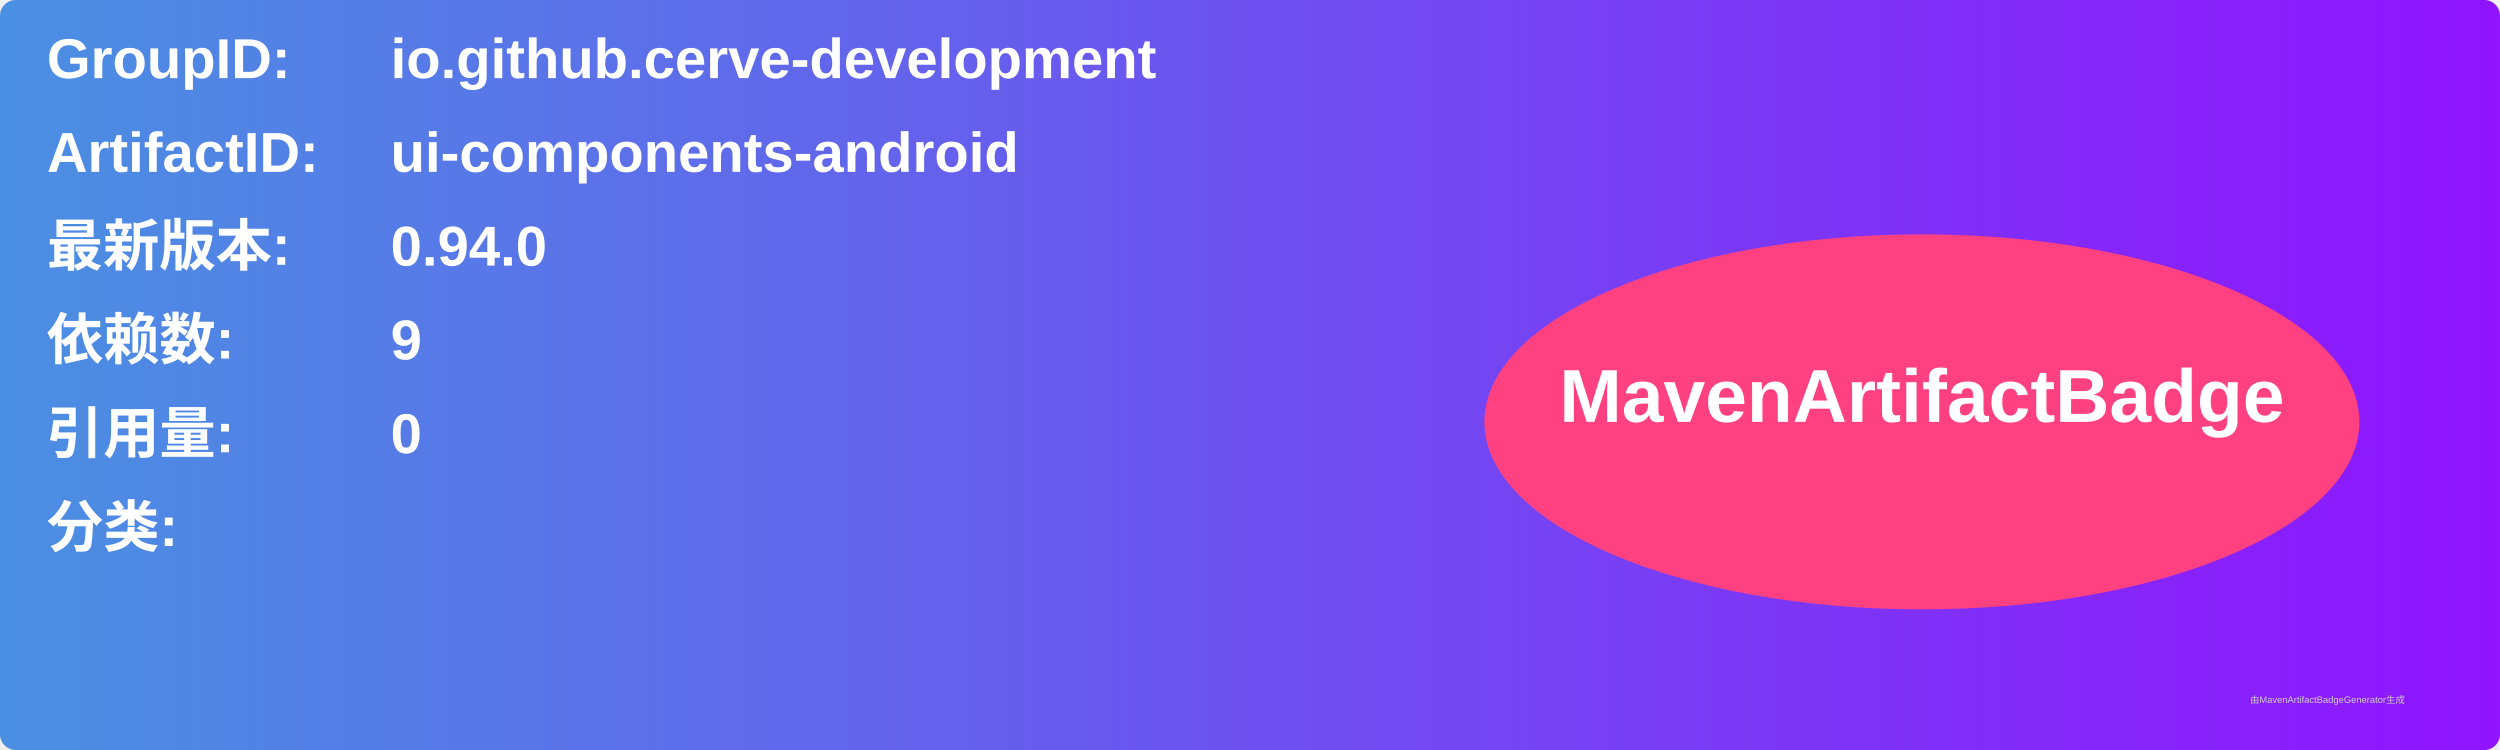
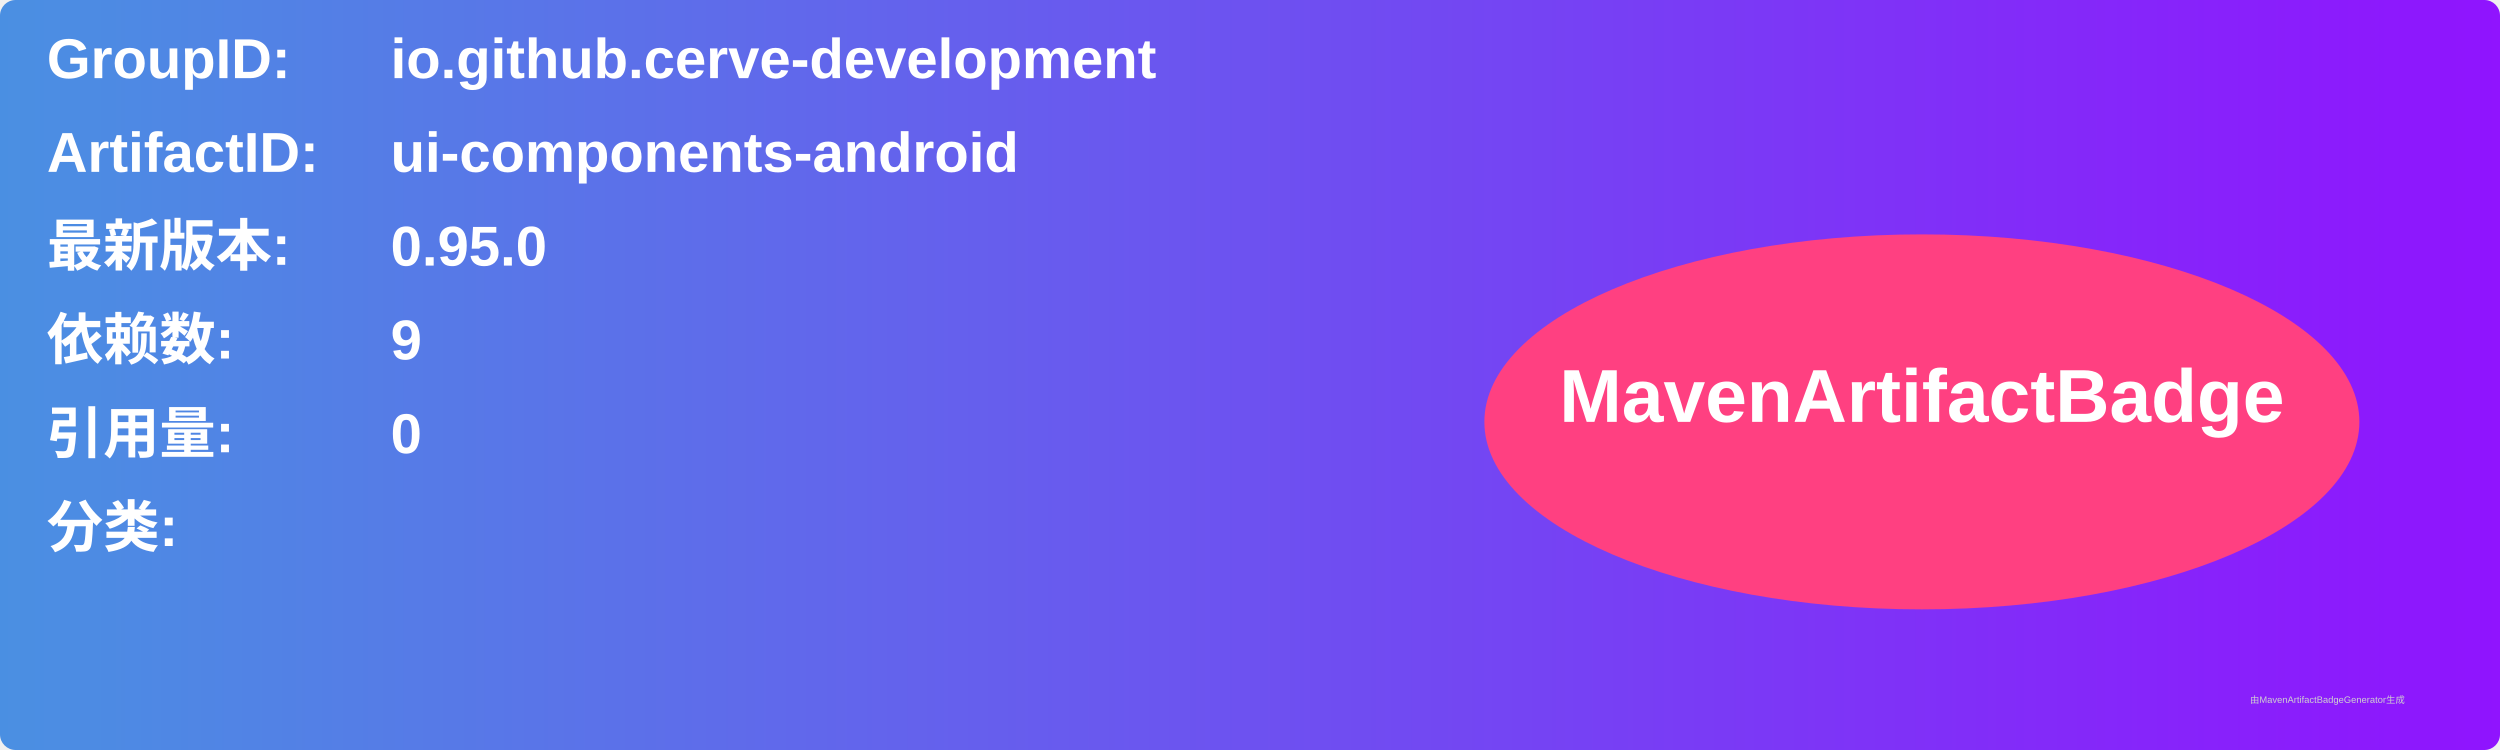
<svg xmlns="http://www.w3.org/2000/svg" width="800" height="240" viewBox="0 0 800 240">
  <linearGradient id="grad" x1="0%" y1="0%" x2="100%" y2="0%">
    <stop offset="0%" stop-color="#4a90e2" />
    <stop offset="100%" stop-color="#9013fe" />
  </linearGradient>
  <rect width="100%" height="100%" rx="5" ry="5" fill="url(#grad)" />
  <g transform="translate(15, 15)">
    <text x="0" y="10" font-family="Arial" font-size="18" fill="white" font-weight="bold" width="260">GroupID:</text>
    <text x="110" y="10" font-family="Arial" font-size="18" fill="white" font-weight="bold" width="460">io.github.cerve-development</text>
    <text x="0" y="40" font-family="Arial" font-size="18" fill="white" font-weight="bold" width="260">ArtifactID:</text>
    <text x="110" y="40" font-family="Arial" font-size="18" fill="white" font-weight="bold" width="460">ui-components-android</text>
    <text x="0" y="70" font-family="Arial" font-size="18" fill="white" font-weight="bold">最新版本:</text>
    <text x="110" y="70" font-family="Arial" font-size="18" fill="white" font-weight="bold">
-       <tspan font-weight="bold">0.94.0</tspan>
+       <tspan font-weight="bold">0.95.0</tspan>
    </text>
    <text x="0" y="100" font-family="Arial" font-size="18" fill="white" font-weight="bold">依赖数: </text>
    <text x="110" y="100" font-family="Arial" font-size="18" fill="white">
      <tspan font-weight="bold">9</tspan>
    </text>
    <text x="0" y="130" font-family="Arial" font-size="18" fill="white" font-weight="bold">引用量: </text>
    <text x="110" y="130" font-family="Arial" font-size="18" fill="white">
      <tspan font-weight="bold">0</tspan>
    </text>
    <text x="0" y="160" font-family="Arial" font-size="18" fill="white" font-weight="bold">分类:</text>
    <text x="10" y="190" font-family="Arial" font-size="10" fill="white">
      <tspan font-weight="bold" />
    </text>
    <ellipse cx="600" cy="120" rx="140" ry="60" fill="#ff4081" />
    <text x="600" y="120" text-anchor="middle" font-family="Arial" font-size="24" fill="white" font-weight="bold">MavenArtifactBadge</text>
  </g>
  <text x="720" y="225" font-family="Arial" font-size="3" fill="#d0d0d0">由MavenArtifactBadgeGenerator生成</text>
</svg>
